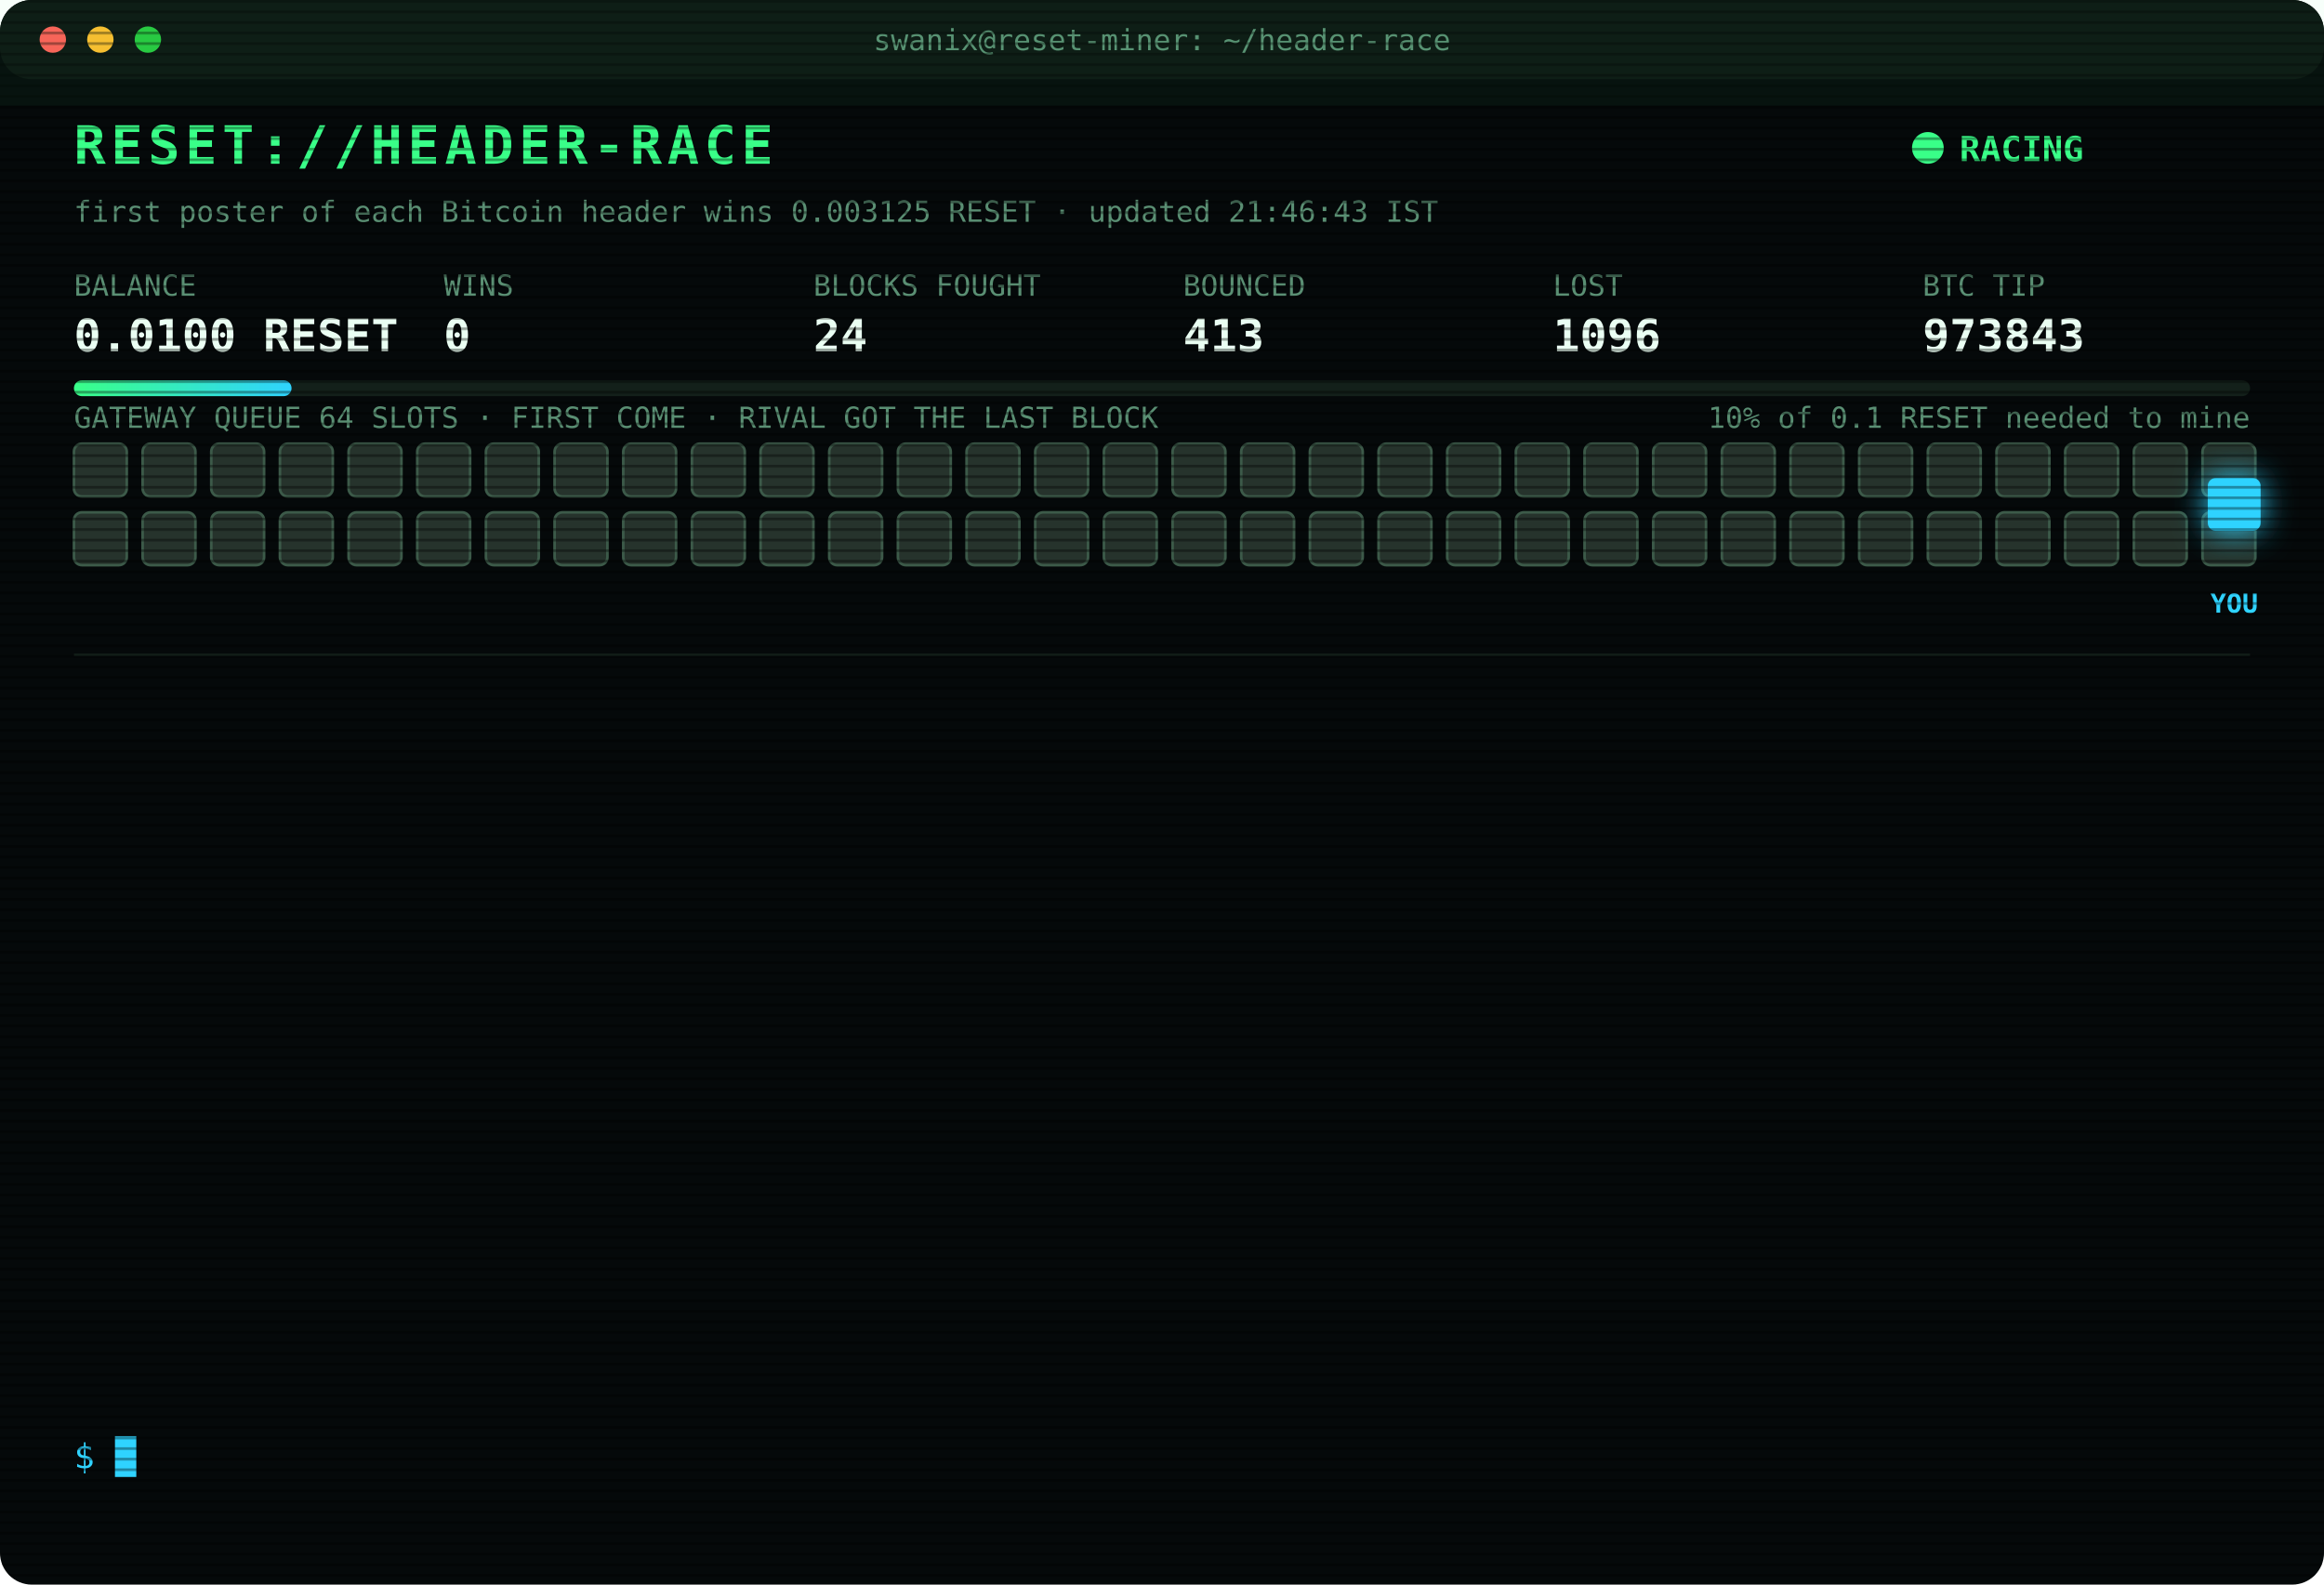
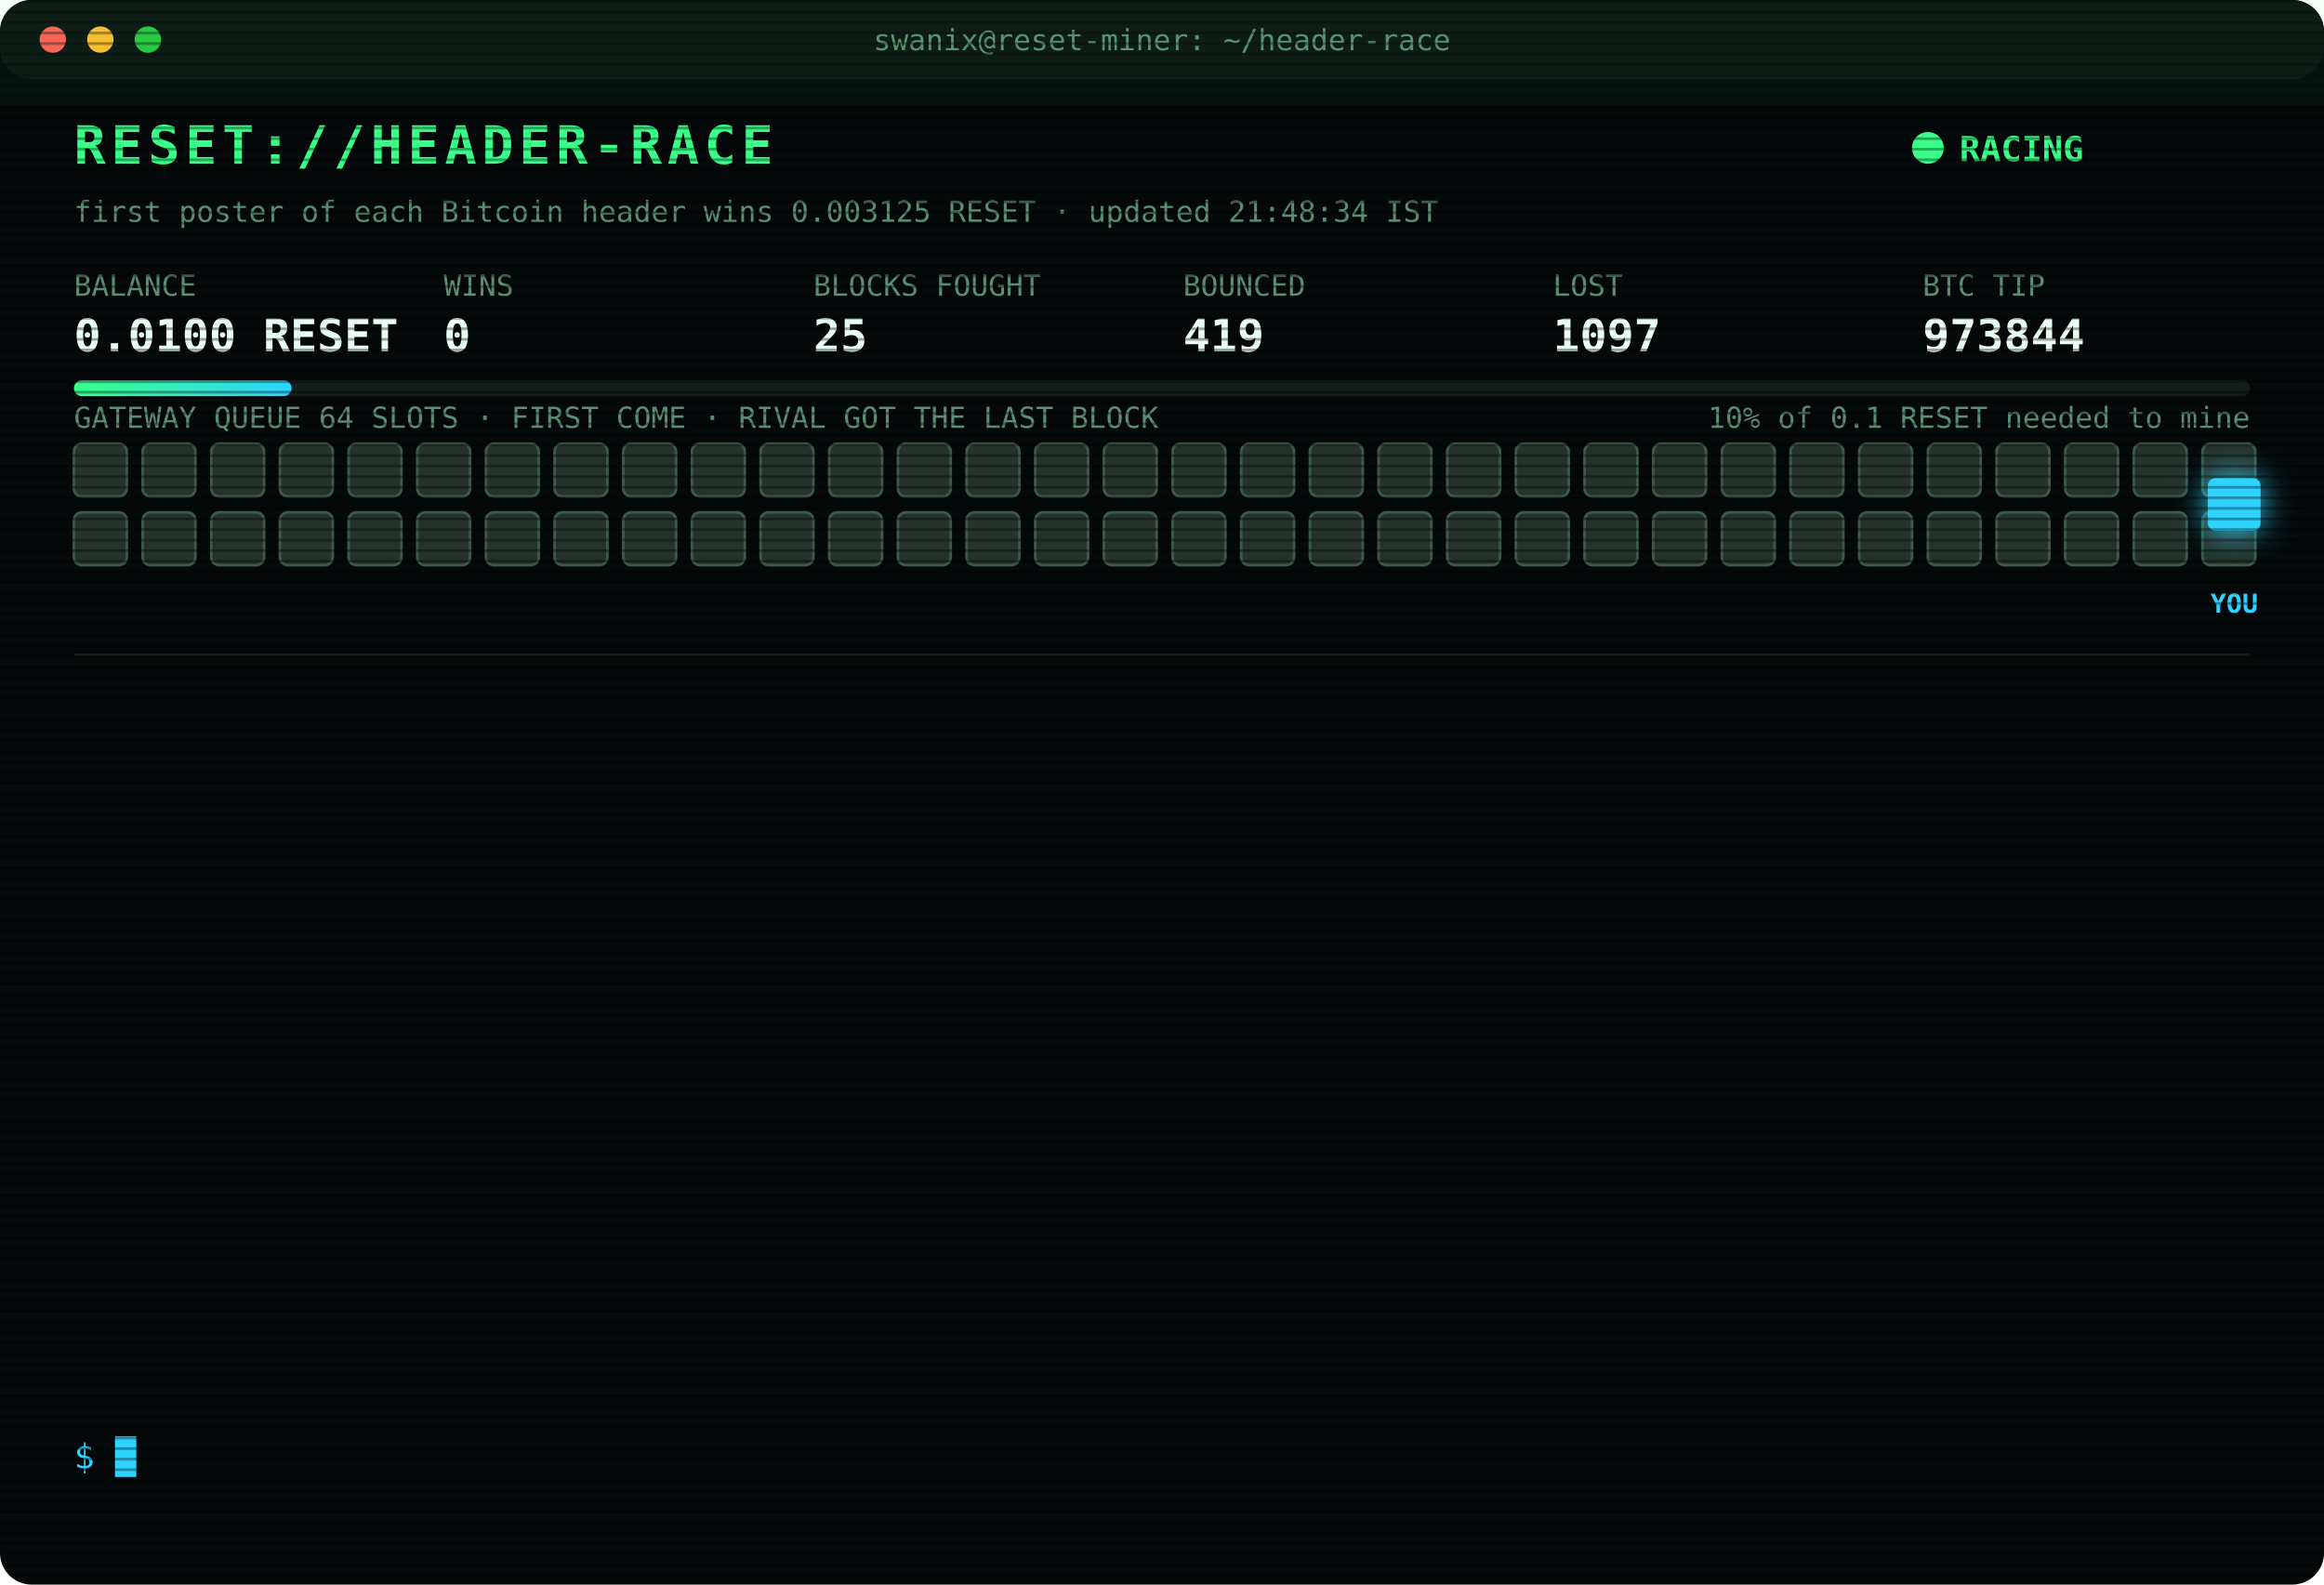
<svg xmlns="http://www.w3.org/2000/svg" width="880" height="600" viewBox="0 0 880 600" font-family="ui-monospace,SFMono-Regular,Menlo,Consolas,monospace">
  <style>
text{font-size:13px;fill:#7CFFB2}
.title{font-size:20px;font-weight:700;fill:#39FF88;letter-spacing:2px;animation:glitch 3s infinite steps(1)}
.sub{fill:#2fd3ff}.k{fill:#5a8f73;font-size:11px}.v{font-size:17px;font-weight:700;fill:#eafff3}
.ts{fill:#3f6b56}.boot{fill:#2fd3ff}.dim{fill:#5a8f73}.bad{fill:#ff4d6d}.warn{fill:#ffd23f}.mag{fill:#ff5cf0}.win{fill:#39FF88;font-weight:700}
.tag{font-size:10px;fill:#2fd3ff;font-weight:700}
.rival{fill:#26332c;stroke:#3c5a49;animation:jam 1.2s infinite alternate}
.idle{fill:#141c18;stroke:#22302a;animation:breathe 4s infinite}
.me{fill:#2fd3ff;filter:drop-shadow(0 0 6px #2fd3ff)}
.hover{animation:nudge 1.1s infinite ease-in-out}.bounce{animation:kick 1.4s infinite}
.ln{opacity:0;animation:in .4s forwards}
.cur{animation:blink 1s infinite steps(1)}
.scan{animation:scan 6s infinite linear}
.led{animation:blink 1.4s infinite}
@keyframes in{from{opacity:0;transform:translateX(-6px)}to{opacity:1;transform:none}}
@keyframes blink{50%{opacity:0}}
@keyframes jam{to{fill:#33463b}}
@keyframes breathe{50%{opacity:.4}}
@keyframes nudge{50%{transform:translateX(-10px)}}
@keyframes kick{0%,100%{transform:none}30%{transform:translateX(-14px)}55%{transform:translateX(10px) translateY(-6px)}}
@keyframes glitch{0%,92%{transform:none}93%{transform:translateX(2px);fill:#ff4d6d}95%{transform:translateX(-2px);fill:#2fd3ff}97%{transform:none}}
@keyframes scan{from{transform:translateY(-40px)}to{transform:translateY(600px)}}
</style>
  <defs>
    <pattern id="sl" width="4" height="4" patternUnits="userSpaceOnUse">
      <rect width="4" height="1" fill="#000" opacity=".35" />
    </pattern>
    <linearGradient id="bar">
      <stop offset="0" stop-color="#39FF88" />
      <stop offset="1" stop-color="#2fd3ff" />
    </linearGradient>
  </defs>
  <rect width="880" height="600" rx="12" fill="#05090a" />
  <rect width="880" height="30" rx="12" fill="#0d1512" />
  <circle cx="20" cy="15" r="5" fill="#ff5f57" />
  <circle cx="38" cy="15" r="5" fill="#febc2e" />
  <circle cx="56" cy="15" r="5" fill="#28c840" />
  <text x="440" y="19" text-anchor="middle" class="k">swanix@reset-miner: ~/header-race</text>
  <text x="28" y="62" class="title">RESET://HEADER-RACE</text>
  <circle class="led" cx="730" cy="56" r="6" fill="#39FF88" />
  <text x="742" y="61" class="win">RACING</text>
-   <text x="28" y="84" class="k">first poster of each Bitcoin header wins 0.003125 RESET · updated 21:46:43 IST</text>
+   <text x="28" y="84" class="k">first poster of each Bitcoin header wins 0.003125 RESET · updated 21:48:34 IST</text>
  <text x="28" y="112" class="k">BALANCE</text>
  <text x="28" y="133" class="v">0.0100 RESET</text>
  <text x="168" y="112" class="k">WINS</text>
  <text x="168" y="133" class="v">0</text>
  <text x="308" y="112" class="k">BLOCKS FOUGHT</text>
-   <text x="308" y="133" class="v">24</text>
+   <text x="308" y="133" class="v">25</text>
  <text x="448" y="112" class="k">BOUNCED</text>
-   <text x="448" y="133" class="v">413</text>
+   <text x="448" y="133" class="v">419</text>
  <text x="588" y="112" class="k">LOST</text>
-   <text x="588" y="133" class="v">1096</text>
+   <text x="588" y="133" class="v">1097</text>
  <text x="728" y="112" class="k">BTC TIP</text>
-   <text x="728" y="133" class="v">973843</text>
+   <text x="728" y="133" class="v">973844</text>
  <rect x="28" y="144" width="824" height="6" rx="3" fill="#13201a" />
  <rect x="28" y="144" width="82.4" height="6" rx="3" fill="url(#bar)" />
  <text x="852" y="162" text-anchor="end" class="k">10% of 0.1 RESET needed to mine</text>
  <text x="28" y="162" class="k">GATEWAY QUEUE 64 SLOTS · FIRST COME · RIVAL GOT THE LAST BLOCK</text>
  <rect class="rival" x="28" y="168" width="20" height="20" rx="3" style="animation-delay:0.00s" />
  <rect class="rival" x="54" y="168" width="20" height="20" rx="3" style="animation-delay:0.05s" />
  <rect class="rival" x="80" y="168" width="20" height="20" rx="3" style="animation-delay:0.10s" />
  <rect class="rival" x="106" y="168" width="20" height="20" rx="3" style="animation-delay:0.15s" />
  <rect class="rival" x="132" y="168" width="20" height="20" rx="3" style="animation-delay:0.20s" />
  <rect class="rival" x="158" y="168" width="20" height="20" rx="3" style="animation-delay:0.25s" />
  <rect class="rival" x="184" y="168" width="20" height="20" rx="3" style="animation-delay:0.30s" />
  <rect class="rival" x="210" y="168" width="20" height="20" rx="3" style="animation-delay:0.35s" />
  <rect class="rival" x="236" y="168" width="20" height="20" rx="3" style="animation-delay:0.40s" />
  <rect class="rival" x="262" y="168" width="20" height="20" rx="3" style="animation-delay:0.45s" />
  <rect class="rival" x="288" y="168" width="20" height="20" rx="3" style="animation-delay:0.50s" />
  <rect class="rival" x="314" y="168" width="20" height="20" rx="3" style="animation-delay:0.55s" />
  <rect class="rival" x="340" y="168" width="20" height="20" rx="3" style="animation-delay:0.60s" />
  <rect class="rival" x="366" y="168" width="20" height="20" rx="3" style="animation-delay:0.65s" />
  <rect class="rival" x="392" y="168" width="20" height="20" rx="3" style="animation-delay:0.70s" />
  <rect class="rival" x="418" y="168" width="20" height="20" rx="3" style="animation-delay:0.75s" />
  <rect class="rival" x="444" y="168" width="20" height="20" rx="3" style="animation-delay:0.80s" />
  <rect class="rival" x="470" y="168" width="20" height="20" rx="3" style="animation-delay:0.85s" />
  <rect class="rival" x="496" y="168" width="20" height="20" rx="3" style="animation-delay:0.90s" />
  <rect class="rival" x="522" y="168" width="20" height="20" rx="3" style="animation-delay:0.95s" />
  <rect class="rival" x="548" y="168" width="20" height="20" rx="3" style="animation-delay:1.00s" />
  <rect class="rival" x="574" y="168" width="20" height="20" rx="3" style="animation-delay:1.05s" />
  <rect class="rival" x="600" y="168" width="20" height="20" rx="3" style="animation-delay:1.10s" />
  <rect class="rival" x="626" y="168" width="20" height="20" rx="3" style="animation-delay:1.15s" />
  <rect class="rival" x="652" y="168" width="20" height="20" rx="3" style="animation-delay:1.20s" />
  <rect class="rival" x="678" y="168" width="20" height="20" rx="3" style="animation-delay:1.25s" />
  <rect class="rival" x="704" y="168" width="20" height="20" rx="3" style="animation-delay:1.30s" />
  <rect class="rival" x="730" y="168" width="20" height="20" rx="3" style="animation-delay:1.35s" />
  <rect class="rival" x="756" y="168" width="20" height="20" rx="3" style="animation-delay:1.40s" />
  <rect class="rival" x="782" y="168" width="20" height="20" rx="3" style="animation-delay:1.45s" />
  <rect class="rival" x="808" y="168" width="20" height="20" rx="3" style="animation-delay:1.50s" />
  <rect class="rival" x="834" y="168" width="20" height="20" rx="3" style="animation-delay:1.55s" />
  <rect class="rival" x="28" y="194" width="20" height="20" rx="3" style="animation-delay:1.60s" />
  <rect class="rival" x="54" y="194" width="20" height="20" rx="3" style="animation-delay:1.65s" />
  <rect class="rival" x="80" y="194" width="20" height="20" rx="3" style="animation-delay:1.70s" />
  <rect class="rival" x="106" y="194" width="20" height="20" rx="3" style="animation-delay:1.75s" />
  <rect class="rival" x="132" y="194" width="20" height="20" rx="3" style="animation-delay:1.80s" />
  <rect class="rival" x="158" y="194" width="20" height="20" rx="3" style="animation-delay:1.85s" />
  <rect class="rival" x="184" y="194" width="20" height="20" rx="3" style="animation-delay:1.90s" />
  <rect class="rival" x="210" y="194" width="20" height="20" rx="3" style="animation-delay:1.95s" />
  <rect class="rival" x="236" y="194" width="20" height="20" rx="3" style="animation-delay:2.00s" />
  <rect class="rival" x="262" y="194" width="20" height="20" rx="3" style="animation-delay:2.05s" />
  <rect class="rival" x="288" y="194" width="20" height="20" rx="3" style="animation-delay:2.10s" />
  <rect class="rival" x="314" y="194" width="20" height="20" rx="3" style="animation-delay:2.15s" />
  <rect class="rival" x="340" y="194" width="20" height="20" rx="3" style="animation-delay:2.20s" />
  <rect class="rival" x="366" y="194" width="20" height="20" rx="3" style="animation-delay:2.25s" />
  <rect class="rival" x="392" y="194" width="20" height="20" rx="3" style="animation-delay:2.30s" />
  <rect class="rival" x="418" y="194" width="20" height="20" rx="3" style="animation-delay:2.35s" />
  <rect class="rival" x="444" y="194" width="20" height="20" rx="3" style="animation-delay:2.40s" />
  <rect class="rival" x="470" y="194" width="20" height="20" rx="3" style="animation-delay:2.45s" />
  <rect class="rival" x="496" y="194" width="20" height="20" rx="3" style="animation-delay:2.50s" />
  <rect class="rival" x="522" y="194" width="20" height="20" rx="3" style="animation-delay:2.55s" />
  <rect class="rival" x="548" y="194" width="20" height="20" rx="3" style="animation-delay:2.60s" />
  <rect class="rival" x="574" y="194" width="20" height="20" rx="3" style="animation-delay:2.65s" />
  <rect class="rival" x="600" y="194" width="20" height="20" rx="3" style="animation-delay:2.70s" />
  <rect class="rival" x="626" y="194" width="20" height="20" rx="3" style="animation-delay:2.75s" />
  <rect class="rival" x="652" y="194" width="20" height="20" rx="3" style="animation-delay:2.80s" />
  <rect class="rival" x="678" y="194" width="20" height="20" rx="3" style="animation-delay:2.85s" />
  <rect class="rival" x="704" y="194" width="20" height="20" rx="3" style="animation-delay:2.90s" />
  <rect class="rival" x="730" y="194" width="20" height="20" rx="3" style="animation-delay:2.95s" />
  <rect class="rival" x="756" y="194" width="20" height="20" rx="3" style="animation-delay:3.00s" />
  <rect class="rival" x="782" y="194" width="20" height="20" rx="3" style="animation-delay:3.05s" />
  <rect class="rival" x="808" y="194" width="20" height="20" rx="3" style="animation-delay:3.10s" />
  <rect class="rival" x="834" y="194" width="20" height="20" rx="3" style="animation-delay:3.15s" />
  <g class="hover">
    <rect class="me" x="836" y="181" width="20" height="20" rx="3" />
    <text class="tag" x="846" y="232" text-anchor="middle">YOU</text>
  </g>
  <line x1="28" x2="852" y1="248" y2="248" stroke="#13201a" />
  <g class="ln" style="animation-delay:0.40s">
-     <text x="28" y="270" class="ts">21:01:23</text>
-     <text x="104" y="270" class="warn">[QUEUE FULL] #973838 bounced 64/64 · retry 1.7s · 571ms</text>
+     <text x="28" y="270" class="ts">21:14:46</text>
+     <text x="104" y="270" class="bad">[LOST] #973840 taken by a rival miner</text>
  </g>
  <g class="ln" style="animation-delay:0.65s">
-     <text x="28" y="292" class="ts">21:01:25</text>
-     <text x="104" y="292" class="warn">[QUEUE FULL] #973838 bounced 64/64 · retry 1.7s · 1509ms</text>
+     <text x="28" y="292" class="ts">21:33:58</text>
+     <text x="104" y="292" class="bad">[LOST] #973841 taken by a rival miner</text>
  </g>
  <g class="ln" style="animation-delay:0.90s">
-     <text x="28" y="314" class="ts">21:01:26</text>
-     <text x="104" y="314" class="warn">[QUEUE FULL] #973838 bounced 64/64 · retry 1.7s · 1938ms</text>
+     <text x="28" y="314" class="ts">21:43:09</text>
+     <text x="104" y="314" class="bad">[LOST] #973842 taken by a rival miner</text>
  </g>
  <g class="ln" style="animation-delay:1.15s">
-     <text x="28" y="336" class="ts">21:01:29</text>
-     <text x="104" y="336" class="warn">[QUEUE FULL] #973838 bounced 64/64 · retry 1.7s · 3836ms</text>
+     <text x="28" y="336" class="ts">21:46:43</text>
+     <text x="104" y="336" class="bad">[LOST] #973843 taken by a rival miner</text>
  </g>
  <g class="ln" style="animation-delay:1.40s">
-     <text x="28" y="358" class="ts">21:01:30</text>
-     <text x="104" y="358" class="warn">[QUEUE FULL] #973838 bounced 64/64 · retry 1.7s · 3807ms</text>
+     <text x="28" y="358" class="ts">21:48:24</text>
+     <text x="104" y="358" class="warn">[QUEUE FULL] #973844 bounced 64/64 · retry 1.7s · 1409ms</text>
  </g>
  <g class="ln" style="animation-delay:1.65s">
-     <text x="28" y="380" class="ts">21:01:31</text>
-     <text x="104" y="380" class="bad">[GATEWAY DOWN] no response · 3813ms</text>
+     <text x="28" y="380" class="ts">21:48:25</text>
+     <text x="104" y="380" class="warn">[QUEUE FULL] #973844 bounced 64/64 · retry 1.7s · 895ms</text>
  </g>
  <g class="ln" style="animation-delay:1.90s">
-     <text x="28" y="402" class="ts">21:01:31</text>
-     <text x="104" y="402" class="bad">[GATEWAY DOWN] no response · 2714ms</text>
+     <text x="28" y="402" class="ts">21:48:27</text>
+     <text x="104" y="402" class="warn">[QUEUE FULL] #973844 bounced 64/64 · retry 1.7s · 2269ms</text>
  </g>
  <g class="ln" style="animation-delay:2.15s">
-     <text x="28" y="424" class="ts">21:01:34</text>
-     <text x="104" y="424" class="bad">[LOST] #973838 taken by a rival miner</text>
+     <text x="28" y="424" class="ts">21:48:28</text>
+     <text x="104" y="424" class="warn">[QUEUE FULL] #973844 bounced 64/64 · retry 1.7s · 1886ms</text>
  </g>
  <g class="ln" style="animation-delay:2.40s">
-     <text x="28" y="446" class="ts">21:06:42</text>
-     <text x="104" y="446" class="bad">[LOST] #973839 taken by a rival miner</text>
+     <text x="28" y="446" class="ts">21:48:28</text>
+     <text x="104" y="446" class="mag">[??] #973844 sent, no receipt · may have landed</text>
  </g>
  <g class="ln" style="animation-delay:2.65s">
-     <text x="28" y="468" class="ts">21:14:46</text>
-     <text x="104" y="468" class="bad">[LOST] #973840 taken by a rival miner</text>
+     <text x="28" y="468" class="ts">21:48:28</text>
+     <text x="104" y="468" class="warn">[QUEUE FULL] #973844 bounced 64/64 · retry 1.7s · 1091ms</text>
  </g>
  <g class="ln" style="animation-delay:2.90s">
-     <text x="28" y="490" class="ts">21:33:58</text>
-     <text x="104" y="490" class="bad">[LOST] #973841 taken by a rival miner</text>
+     <text x="28" y="490" class="ts">21:48:29</text>
+     <text x="104" y="490" class="warn">[QUEUE FULL] #973844 bounced 64/64 · retry 1.7s · 1031ms</text>
  </g>
  <g class="ln" style="animation-delay:3.15s">
-     <text x="28" y="512" class="ts">21:43:09</text>
-     <text x="104" y="512" class="bad">[LOST] #973842 taken by a rival miner</text>
+     <text x="28" y="512" class="ts">21:48:30</text>
+     <text x="104" y="512" class="bad">[GATEWAY DOWN] no response · 451ms</text>
  </g>
  <g class="ln" style="animation-delay:3.40s">
-     <text x="28" y="534" class="ts">21:46:43</text>
-     <text x="104" y="534" class="bad">[LOST] #973843 taken by a rival miner</text>
+     <text x="28" y="534" class="ts">21:48:34</text>
+     <text x="104" y="534" class="bad">[LOST] #973844 taken by a rival miner</text>
  </g>
  <text x="28" y="556" class="sub">$ <tspan class="cur">█</tspan>
  </text>
  <rect width="880" height="600" rx="12" fill="url(#sl)" pointer-events="none" />
  <rect class="scan" width="880" height="40" fill="#39FF88" opacity=".04" />
</svg>
